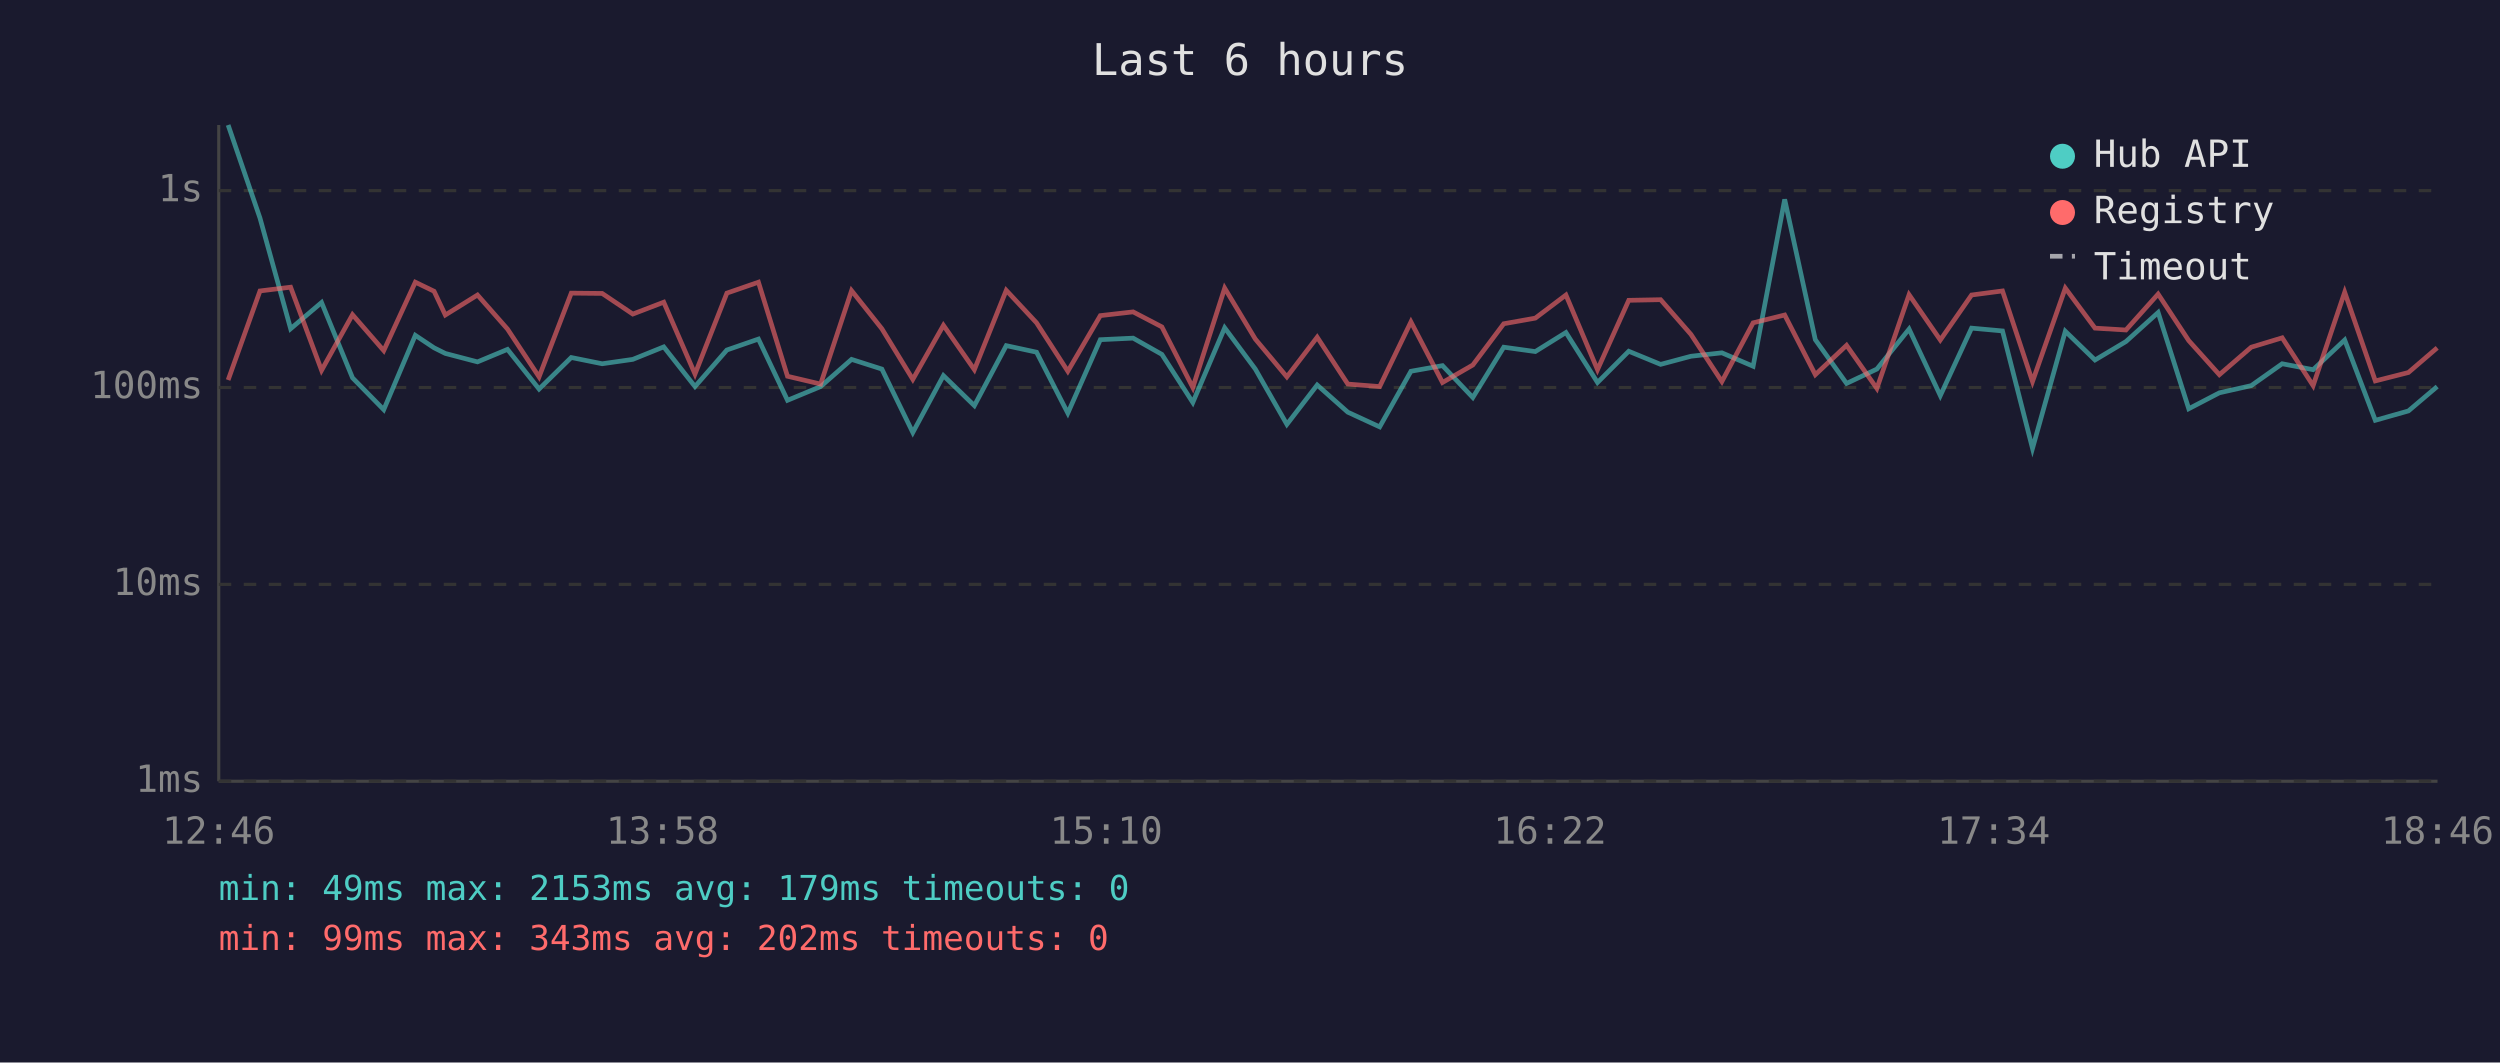
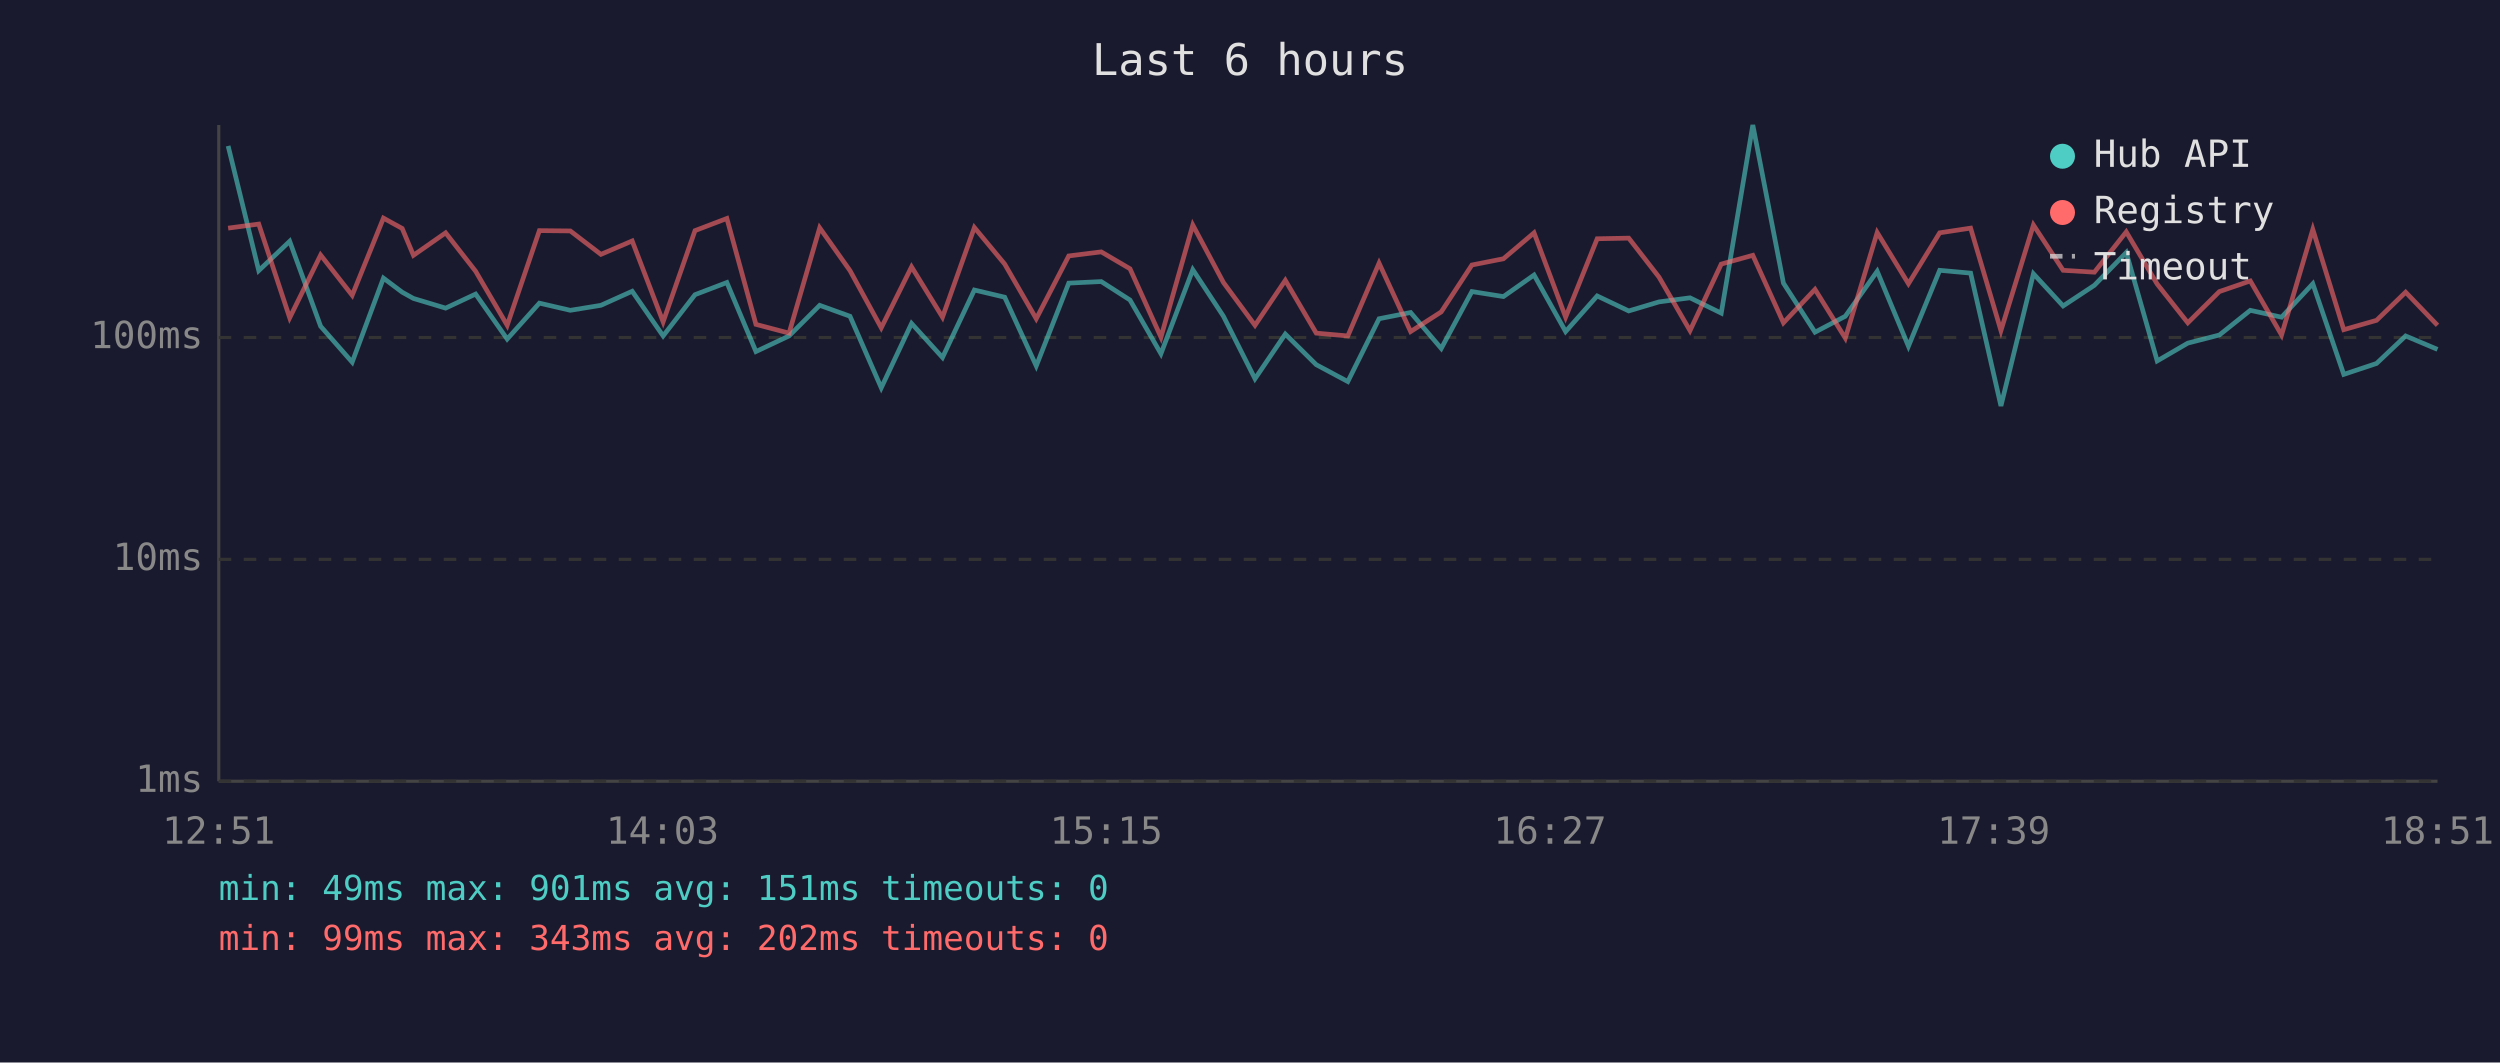
<svg xmlns="http://www.w3.org/2000/svg" viewBox="0 0 800 340" font-family="monospace" font-size="12">
  <rect width="800" height="340" fill="#1a1a2e" />
  <text x="400" y="24" fill="#e0e0e0" font-size="14" text-anchor="middle">Last 6 hours</text>
  <line x1="70" y1="40" x2="70" y2="250" stroke="#444" stroke-width="1" />
  <line x1="70" y1="250" x2="780" y2="250" stroke="#444" stroke-width="1" />
  <line x1="70" y1="250" x2="780" y2="250" stroke="#333" stroke-width="1" stroke-dasharray="4" />
  <text x="65" y="250" fill="#888" text-anchor="end" dominant-baseline="middle">1ms</text>
-   <line x1="70" y1="187" x2="780" y2="187" stroke="#333" stroke-width="1" stroke-dasharray="4" />
-   <text x="65" y="187" fill="#888" text-anchor="end" dominant-baseline="middle">10ms</text>
-   <line x1="70" y1="124" x2="780" y2="124" stroke="#333" stroke-width="1" stroke-dasharray="4" />
-   <text x="65" y="124" fill="#888" text-anchor="end" dominant-baseline="middle">100ms</text>
-   <line x1="70" y1="61" x2="780" y2="61" stroke="#333" stroke-width="1" stroke-dasharray="4" />
-   <text x="65" y="61" fill="#888" text-anchor="end" dominant-baseline="middle">1s</text>
-   <text x="70" y="270" fill="#888" text-anchor="middle">12:46</text>
-   <text x="212" y="270" fill="#888" text-anchor="middle">13:58</text>
-   <text x="354" y="270" fill="#888" text-anchor="middle">15:10</text>
-   <text x="496" y="270" fill="#888" text-anchor="middle">16:22</text>
-   <text x="638" y="270" fill="#888" text-anchor="middle">17:34</text>
-   <text x="780" y="270" fill="#888" text-anchor="middle">18:46</text>
-   <polyline points="73.0,40.0 83.2,69.8 93.0,105.2 102.9,96.8 112.8,120.9 122.8,131.1 132.9,107.3 138.9,111.3 142.5,113.1 152.8,115.8 162.4,111.8 172.5,124.5 182.8,114.4 192.7,116.4 202.5,115.0 212.4,111.0 222.4,123.7 232.6,112.0 242.7,108.5 252.0,128.1 262.6,123.7 272.5,115.0 282.2,118.1 292.1,138.4 301.9,120.2 311.8,129.8 322.0,110.6 331.7,112.7 341.7,132.2 352.1,108.7 362.6,108.2 371.8,113.4 381.7,128.8 391.9,104.9 401.7,118.1 411.8,135.8 421.5,123.2 431.3,131.9 441.5,136.6 451.5,118.8 461.6,117.0 471.3,127.2 481.2,111.1 491.3,112.5 501.1,106.4 511.2,122.4 521.2,112.4 531.4,116.6 541.1,114.0 551.0,112.9 561.0,117.2 571.1,63.8 580.9,108.7 590.9,122.7 600.6,118.1 610.9,105.3 620.9,126.6 630.9,105.0 640.8,105.9 650.4,143.5 660.9,106.0 670.4,115.2 680.3,109.3 690.6,100.0 700.4,130.8 710.2,125.7 720.4,123.4 730.3,116.4 740.2,118.3 750.3,108.8 760.1,134.5 770.7,131.5 779.9,123.7" fill="none" stroke="#4ecdc4" stroke-width="1.5" opacity="0.6" />
-   <polyline points="73.0,121.6 83.2,93.1 93.0,91.9 102.9,118.5 112.8,100.7 122.8,112.2 132.9,90.3 138.9,93.2 142.5,100.8 152.8,94.4 162.4,105.3 172.5,120.6 182.8,93.8 192.7,93.9 202.5,100.5 212.4,96.7 222.4,119.7 232.6,93.8 242.7,90.3 252.0,120.4 262.6,122.9 272.5,93.0 282.2,105.2 292.1,121.4 301.9,104.1 311.8,118.3 322.0,92.9 331.7,103.3 341.7,118.8 352.1,101.0 362.6,99.8 371.8,104.6 381.7,124.0 391.9,92.2 401.7,108.5 411.8,120.6 421.5,107.9 431.3,122.9 441.5,123.7 451.5,103.0 461.6,122.4 471.3,116.8 481.2,103.6 491.3,101.8 501.1,94.4 511.2,118.3 521.2,96.1 531.4,95.9 541.1,107.0 551.0,122.1 561.0,103.3 571.1,100.8 580.9,119.9 590.9,110.5 600.6,124.3 610.9,94.3 620.9,108.8 630.9,94.4 640.8,93.1 650.4,122.1 660.9,92.2 670.4,105.0 680.3,105.6 690.6,94.1 700.4,109.0 710.2,119.9 720.4,111.1 730.3,108.1 740.2,123.4 750.3,93.5 760.1,121.9 770.7,119.2 779.9,111.3" fill="none" stroke="#ff6b6b" stroke-width="1.5" opacity="0.6" />
+   <line x1="70" y1="179" x2="780" y2="179" stroke="#333" stroke-width="1" stroke-dasharray="4" />
+   <text x="65" y="179" fill="#888" text-anchor="end" dominant-baseline="middle">10ms</text>
+   <line x1="70" y1="108" x2="780" y2="108" stroke="#333" stroke-width="1" stroke-dasharray="4" />
+   <text x="65" y="108" fill="#888" text-anchor="end" dominant-baseline="middle">100ms</text>
+   <text x="70" y="270" fill="#888" text-anchor="middle">12:51</text>
+   <text x="212" y="270" fill="#888" text-anchor="middle">14:03</text>
+   <text x="354" y="270" fill="#888" text-anchor="middle">15:15</text>
+   <text x="496" y="270" fill="#888" text-anchor="middle">16:27</text>
+   <text x="638" y="270" fill="#888" text-anchor="middle">17:39</text>
+   <text x="780" y="270" fill="#888" text-anchor="middle">18:51</text>
+   <polyline points="73.0,46.7 82.8,86.6 92.7,77.2 102.6,104.4 112.7,115.9 122.7,89.0 128.7,93.5 132.3,95.5 142.6,98.6 152.2,94.1 162.3,108.5 172.6,97.0 182.5,99.3 192.3,97.7 202.3,93.2 212.2,107.5 222.4,94.3 232.6,90.4 241.9,112.5 252.5,107.5 262.3,97.7 272.0,101.2 282.0,124.1 291.7,103.5 301.6,114.4 311.8,92.8 321.5,95.1 331.6,117.1 342.0,90.6 352.4,90.1 361.6,96.0 371.5,113.2 381.7,86.3 391.5,101.2 401.6,121.2 411.3,106.9 421.2,116.7 431.3,122.1 441.3,102.0 451.4,100.0 461.2,111.5 471.0,93.3 481.1,94.9 490.9,88.0 501.0,106.1 511.1,94.7 521.2,99.5 530.9,96.6 540.8,95.3 550.8,100.2 560.9,40.0 570.7,90.6 580.8,106.3 590.5,101.2 600.7,86.8 610.7,110.8 620.7,86.5 630.6,87.4 640.3,129.9 650.7,87.6 660.2,97.9 670.2,91.3 680.4,80.8 690.3,115.5 700.1,109.8 710.2,107.2 720.1,99.3 730.1,101.5 740.1,90.8 750.0,119.8 760.5,116.3 769.8,107.5 780.0,111.8" fill="none" stroke="#4ecdc4" stroke-width="1.5" opacity="0.6" />
+   <polyline points="73.0,73.0 82.8,71.7 92.7,101.7 102.6,81.6 112.7,94.5 122.7,69.8 128.7,73.1 132.3,81.7 142.6,74.5 152.2,86.8 162.3,104.1 172.6,73.8 182.5,73.9 192.3,81.4 202.3,77.1 212.2,103.0 222.4,73.8 232.6,69.9 241.9,103.8 252.5,106.6 262.3,72.9 272.0,86.6 282.0,104.9 291.7,85.4 301.6,101.5 311.8,72.8 321.5,84.5 331.6,102.0 342.0,81.9 352.4,80.6 361.6,86.0 371.5,107.9 381.7,72.0 391.5,90.4 401.6,104.1 411.3,89.7 421.2,106.6 431.3,107.5 441.3,84.2 451.4,106.1 461.2,99.8 471.0,84.8 481.1,82.8 490.9,74.5 501.0,101.5 511.1,76.4 521.2,76.2 530.9,88.7 540.8,105.8 550.8,84.5 560.9,81.7 570.7,103.3 580.8,92.6 590.5,108.2 600.7,74.4 610.7,90.8 620.7,74.5 630.6,73.0 640.3,105.8 650.7,72.0 660.2,86.5 670.2,87.1 680.4,74.2 690.3,90.9 700.1,103.3 710.2,93.3 720.1,89.9 730.1,107.2 740.1,73.4 750.0,105.5 760.5,102.5 769.8,93.5 780.0,104.1" fill="none" stroke="#ff6b6b" stroke-width="1.5" opacity="0.6" />
  <circle cx="660" cy="50" r="4" fill="#4ecdc4" />
  <text x="670" y="50" fill="#e0e0e0" dominant-baseline="middle">Hub API</text>
  <circle cx="660" cy="68" r="4" fill="#ff6b6b" />
  <text x="670" y="68" fill="#e0e0e0" dominant-baseline="middle">Registry</text>
  <line x1="656" y1="82" x2="664" y2="82" stroke="#e0e0e0" stroke-width="1.5" stroke-dasharray="4,3" opacity="0.7" />
  <text x="670" y="86" fill="#e0e0e0" dominant-baseline="middle">Timeout</text>
-   <text x="70" y="288" fill="#4ecdc4" font-size="11">min: 49ms  max: 2153ms  avg: 179ms  timeouts: 0</text>
+   <text x="70" y="288" fill="#4ecdc4" font-size="11">min: 49ms  max: 901ms  avg: 151ms  timeouts: 0</text>
  <text x="70" y="304" fill="#ff6b6b" font-size="11">min: 99ms  max: 343ms  avg: 202ms  timeouts: 0</text>
</svg>
